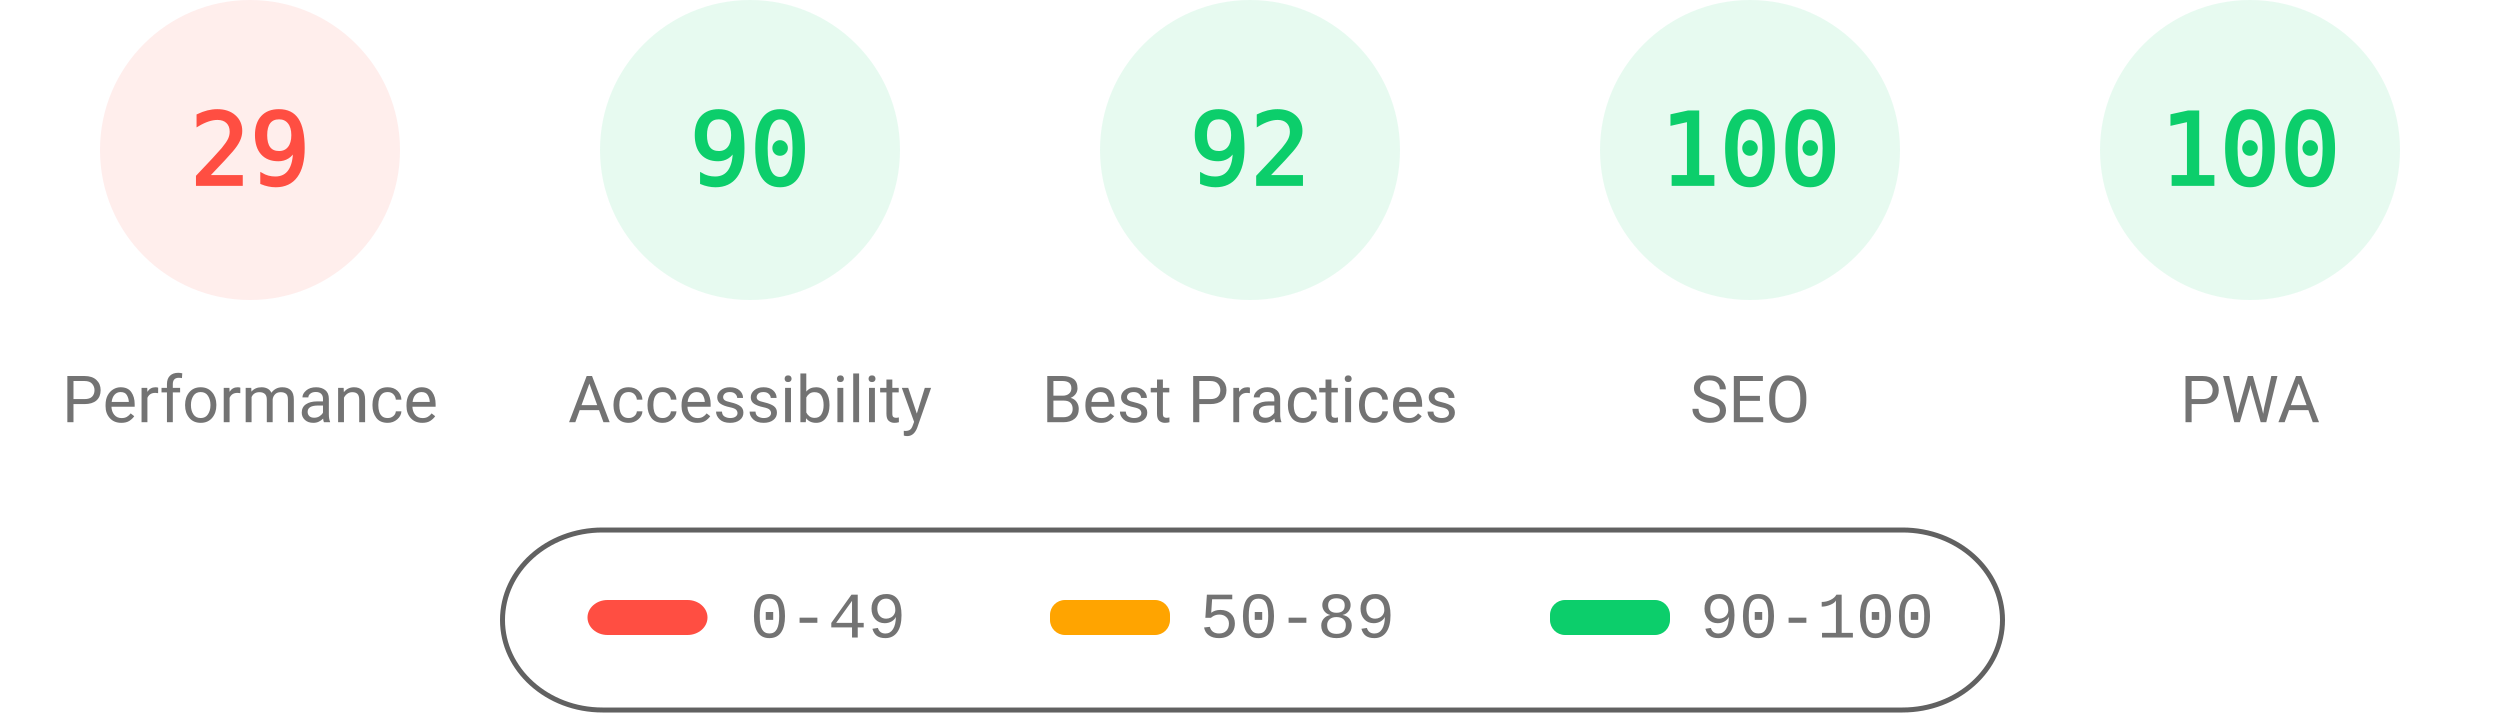
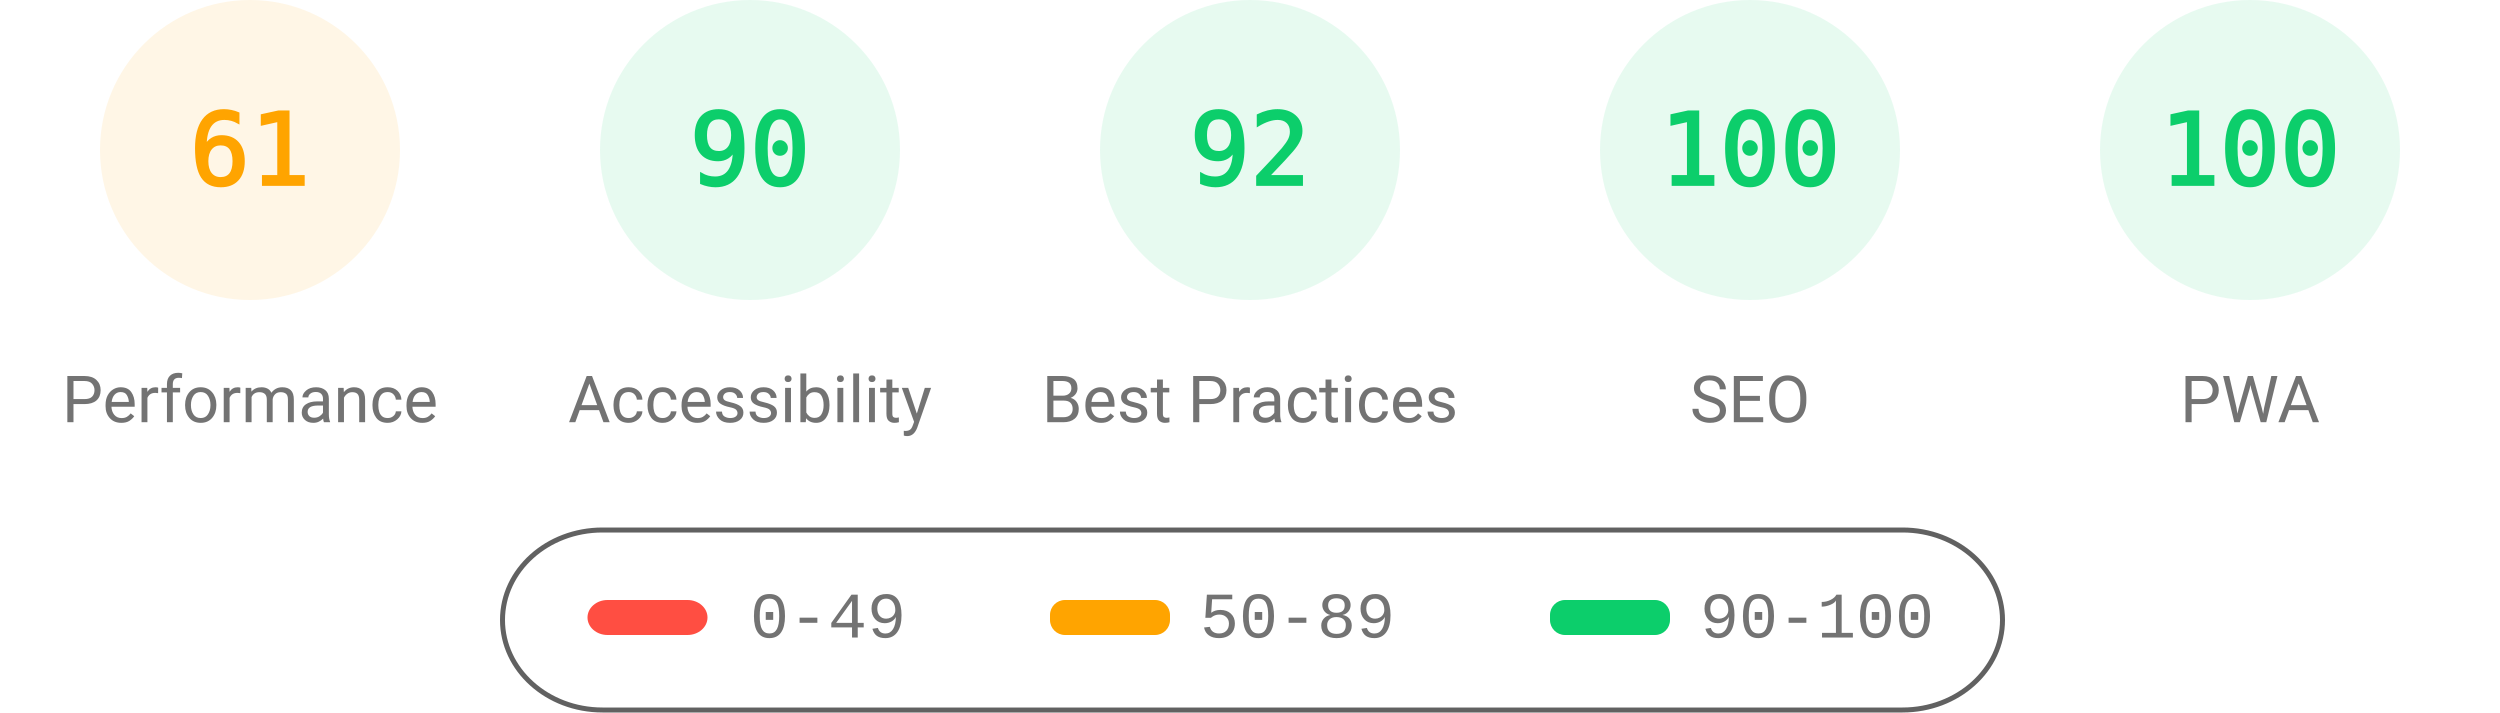
<svg xmlns="http://www.w3.org/2000/svg" fill="none" width="1000" height="285">
  <style>.gauge-base{opacity:.1}.gauge-arc{fill:none;animation-delay:250ms;stroke-linecap:round;transform:rotate(-90deg);transform-origin:100px 60px;animation:load-gauge 1s ease forwards}.guage-text{font-size:40px;font-family:monospace;text-align:center}.guage-red{color:#ff4e42;fill:#ff4e42;stroke:#ff4e42}.guage-orange{color:#ffa400;fill:#ffa400;stroke:#ffa400}.guage-green{color:#0cce6b;fill:#0cce6b;stroke:#0cce6b}.guage-undefined{color:#5c5c5c;fill:#5c5c5c;stroke:#5c5c5c}.guage-title{color:#737373;fill:#737373;stroke:none;font-size:26px;line-height:26px;font-family:Roboto,Halvetica,Arial,sans-serif}@keyframes load-gauge{from{stroke-dasharray:0 352.858}}</style>
-   <svg class="guage-div guage-perf guage-red" viewBox="0 0 200 200" width="200" height="200">
+   <svg class="guage-div guage-perf guage-orange" viewBox="0 0 200 200" width="200" height="200">
    <circle class="gauge-base" r="56" cx="100" cy="60" stroke-width="8" />
-     <circle class="gauge-arc guage-arc-1" r="56" cx="100" cy="60" stroke-width="8" style="stroke-dasharray:102.039,351.858" />
-     <text class="guage-text" x="100" y="60" alignment-baseline="central" dominant-baseline="central" text-anchor="middle">29</text>
+     <circle class="gauge-arc guage-arc-1" r="56" cx="100" cy="60" stroke-width="8" style="stroke-dasharray:214.633,351.858" />
+     <text class="guage-text" x="100" y="60" alignment-baseline="central" dominant-baseline="central" text-anchor="middle">61</text>
    <text class="guage-title" x="100" y="160" alignment-baseline="central" dominant-baseline="central" text-anchor="middle">Performance</text>
  </svg>
  <svg class="guage-div guage-acc guage-green" viewBox="0 0 200 200" width="200" height="200" x="200">
    <circle class="gauge-base" r="56" cx="100" cy="60" stroke-width="8" />
    <circle class="gauge-arc guage-arc-2" r="56" cx="100" cy="60" stroke-width="8" style="stroke-dasharray:316.672,351.858" />
    <text class="guage-text" x="100" y="60" alignment-baseline="central" dominant-baseline="central" text-anchor="middle">90</text>
    <text class="guage-title" x="100" y="160" alignment-baseline="central" dominant-baseline="central" text-anchor="middle">Accessibility</text>
  </svg>
  <svg class="guage-div guage-best guage-green" viewBox="0 0 200 200" width="200" height="200" x="400">
    <circle class="gauge-base" r="56" cx="100" cy="60" stroke-width="8" />
    <circle class="gauge-arc guage-arc-3" r="56" cx="100" cy="60" stroke-width="8" style="stroke-dasharray:323.709,351.858" />
    <text class="guage-text" x="100" y="60" alignment-baseline="central" dominant-baseline="central" text-anchor="middle">92</text>
    <text class="guage-title" x="100" y="160" alignment-baseline="central" dominant-baseline="central" text-anchor="middle">Best Practices</text>
  </svg>
  <svg class="guage-div guage-seo guage-green" viewBox="0 0 200 200" width="200" height="200" x="600">
    <circle class="gauge-base" r="56" cx="100" cy="60" stroke-width="8" />
    <circle class="gauge-arc guage-arc-4" r="56" cx="100" cy="60" stroke-width="8" style="stroke-dasharray:351.858,351.858" />
    <text class="guage-text" x="100" y="60" alignment-baseline="central" dominant-baseline="central" text-anchor="middle">100</text>
    <text class="guage-title" x="100" y="160" alignment-baseline="central" dominant-baseline="central" text-anchor="middle">SEO</text>
  </svg>
  <svg class="guage-div guage-pwa guage-green" viewBox="0 0 200 200" width="200" height="200" x="800">
    <circle class="gauge-base" r="56" cx="100" cy="60" stroke-width="8" />
    <circle class="gauge-arc guage-arc-4" r="56" cx="100" cy="60" stroke-width="8" style="stroke-dasharray:351.858,351.858" />
    <text class="guage-text" x="100" y="60" alignment-baseline="central" dominant-baseline="central" text-anchor="middle">100</text>
    <text class="guage-title" x="100" y="160" alignment-baseline="central" dominant-baseline="central" text-anchor="middle">PWA</text>
  </svg>
  <svg width="604" height="76" x="200" y="210">
    <path fill="none" id="canvas_background" d="M-1-1h604v80H-1z" />
    <rect fill-opacity="0" stroke="#616161" stroke-width="2" rx="40" id="svg_2" height="72" width="600" y="2" x="1" fill="#000" />
    <rect stroke="#000" rx="8" id="svg_3" height="14" width="48" y="30" x="35" stroke-opacity="null" stroke-width="0" fill="#ff4e42" />
    <rect stroke="#000" rx="6" id="svg_4" height="14" width="48" y="30" x="220" stroke-opacity="null" stroke-width="0" fill="#ffa400" />
    <rect stroke="#000" rx="6" id="svg_5" height="14" width="48" y="30" x="420" stroke-opacity="null" stroke-width="0" fill="#0cce6b" />
    <text xml:space="preserve" text-anchor="start" font-family="'Courier New', Courier, monospace" font-size="26" id="svg_6" y="45" x="100" stroke-opacity="null" stroke-width="0" stroke="#000" fill="#737373">0-49</text>
    <text xml:space="preserve" text-anchor="start" font-family="'Courier New', Courier, monospace" font-size="26" id="svg_7" y="45" x="280" stroke-opacity="null" stroke-width="0" stroke="#000" fill="#737373">50-89</text>
    <text xml:space="preserve" text-anchor="start" font-family="'Courier New', Courier, monospace" font-size="26" id="svg_8" y="45" x="480" stroke-opacity="null" stroke-width="0" stroke="#000" fill="#737373">90-100</text>
  </svg>
</svg>
